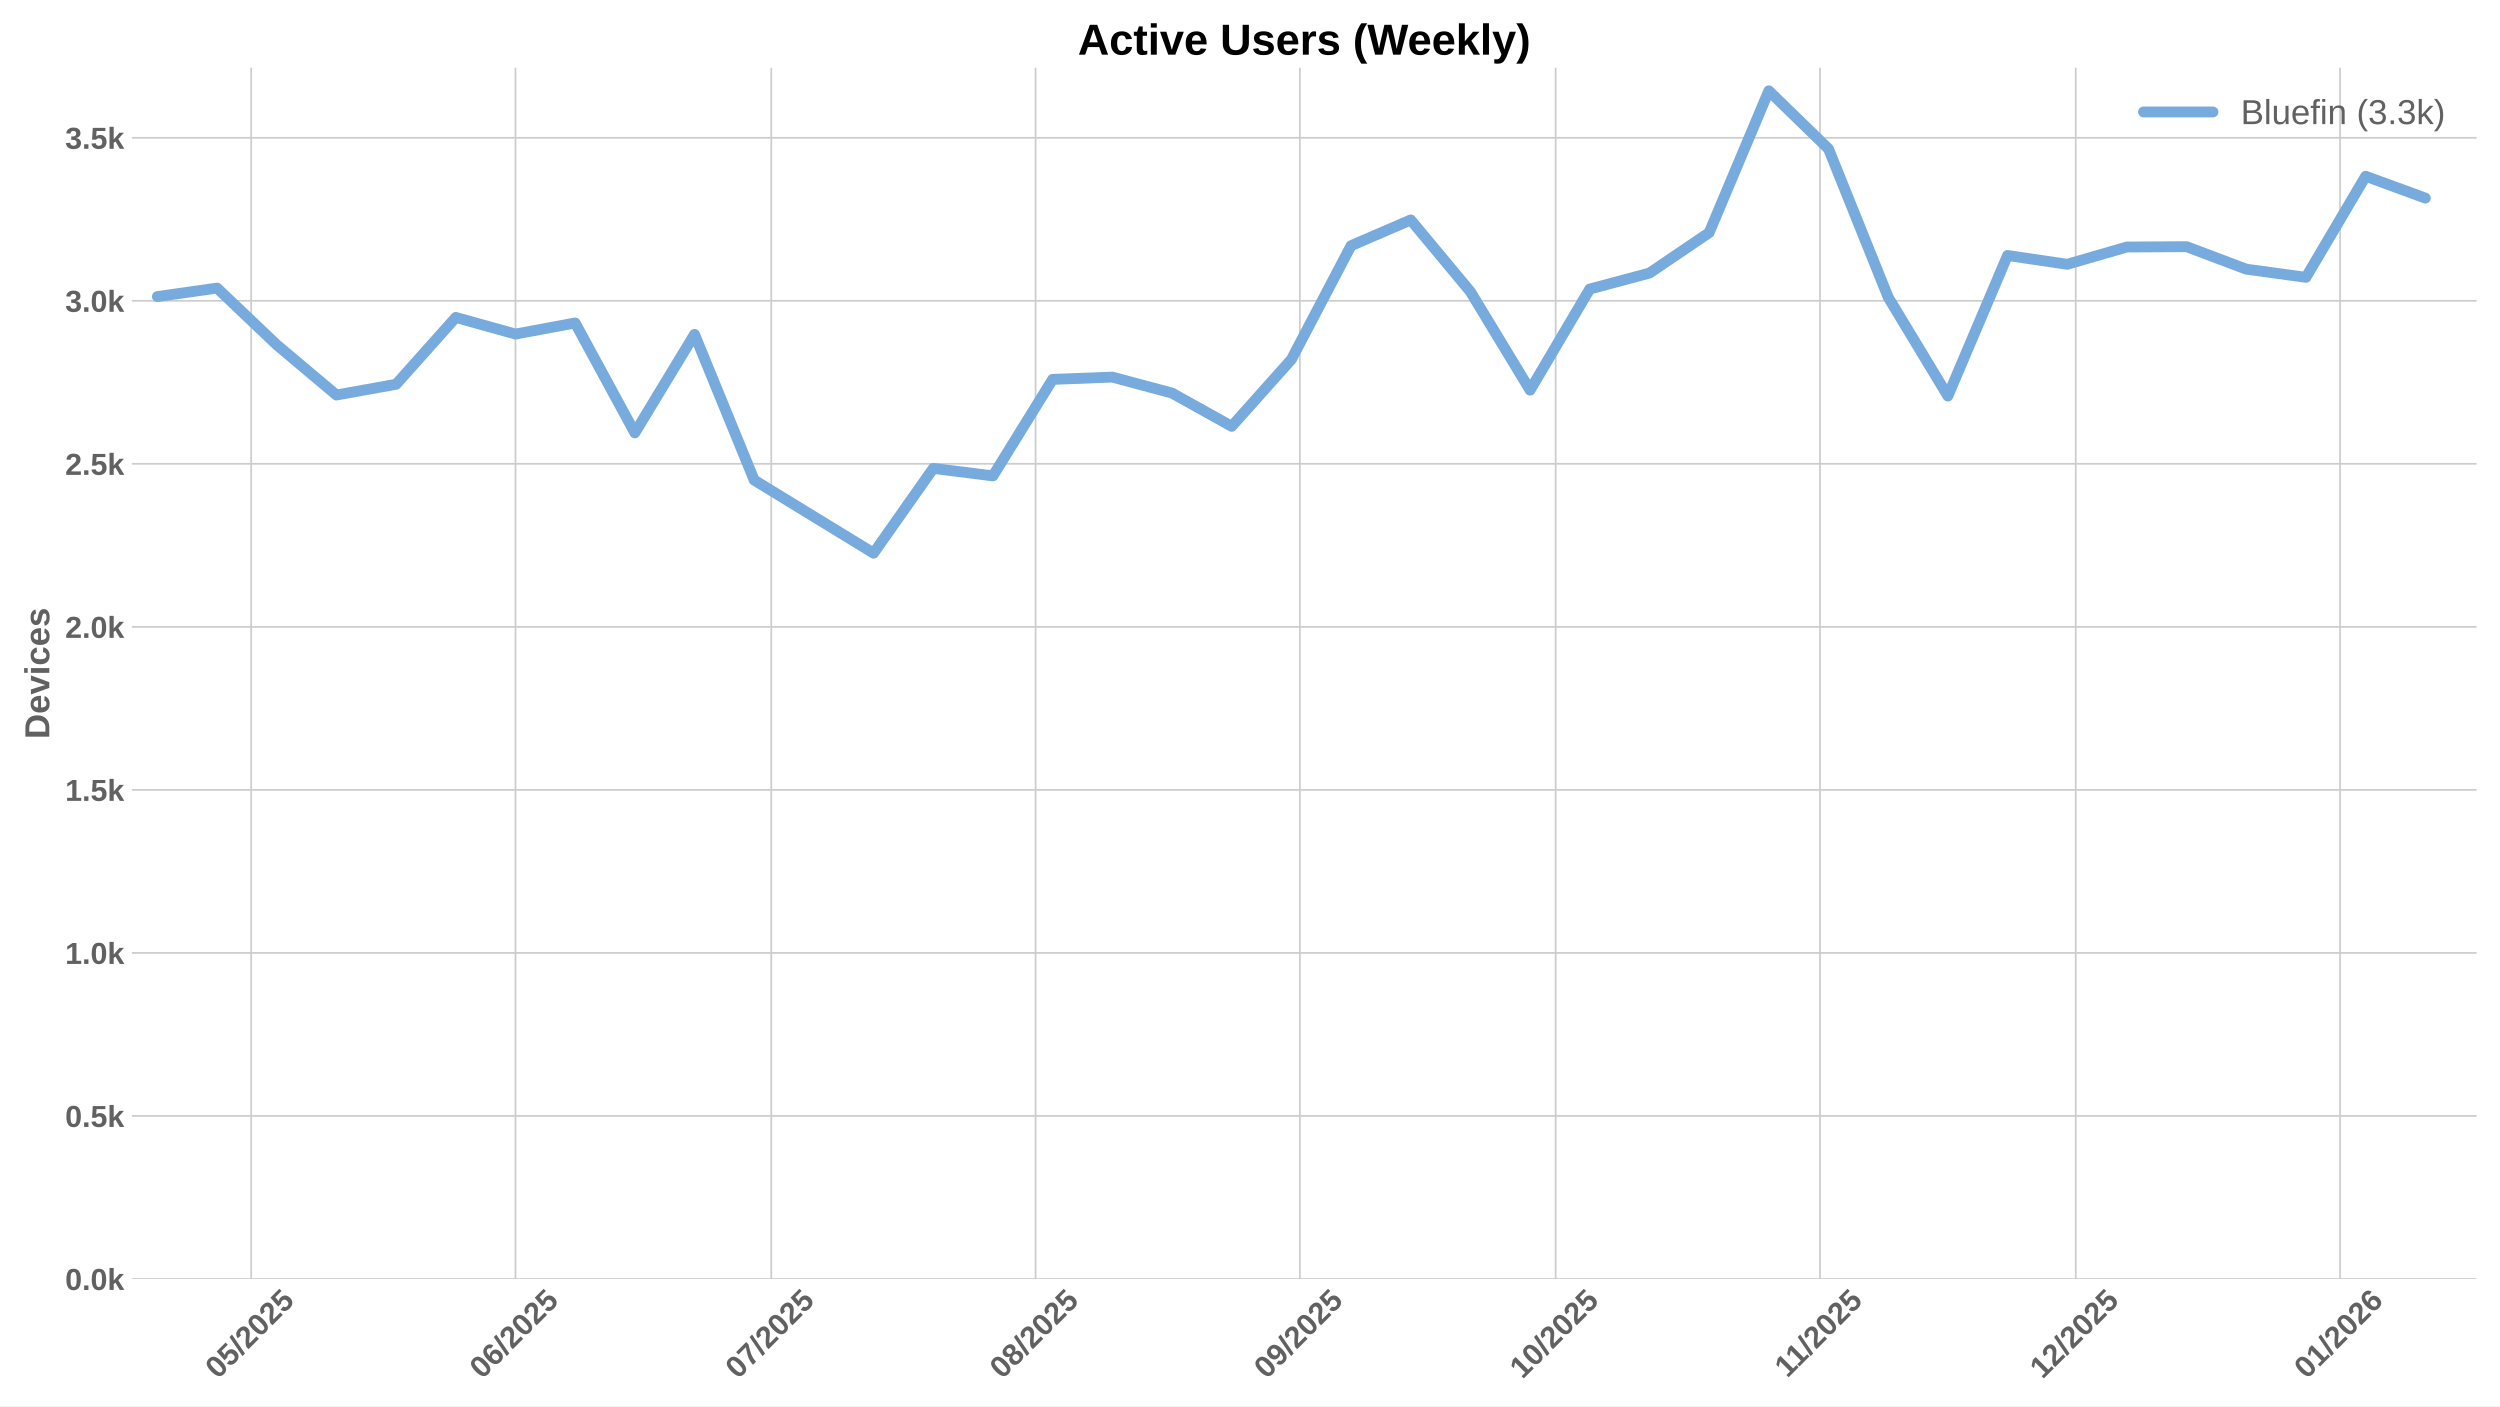
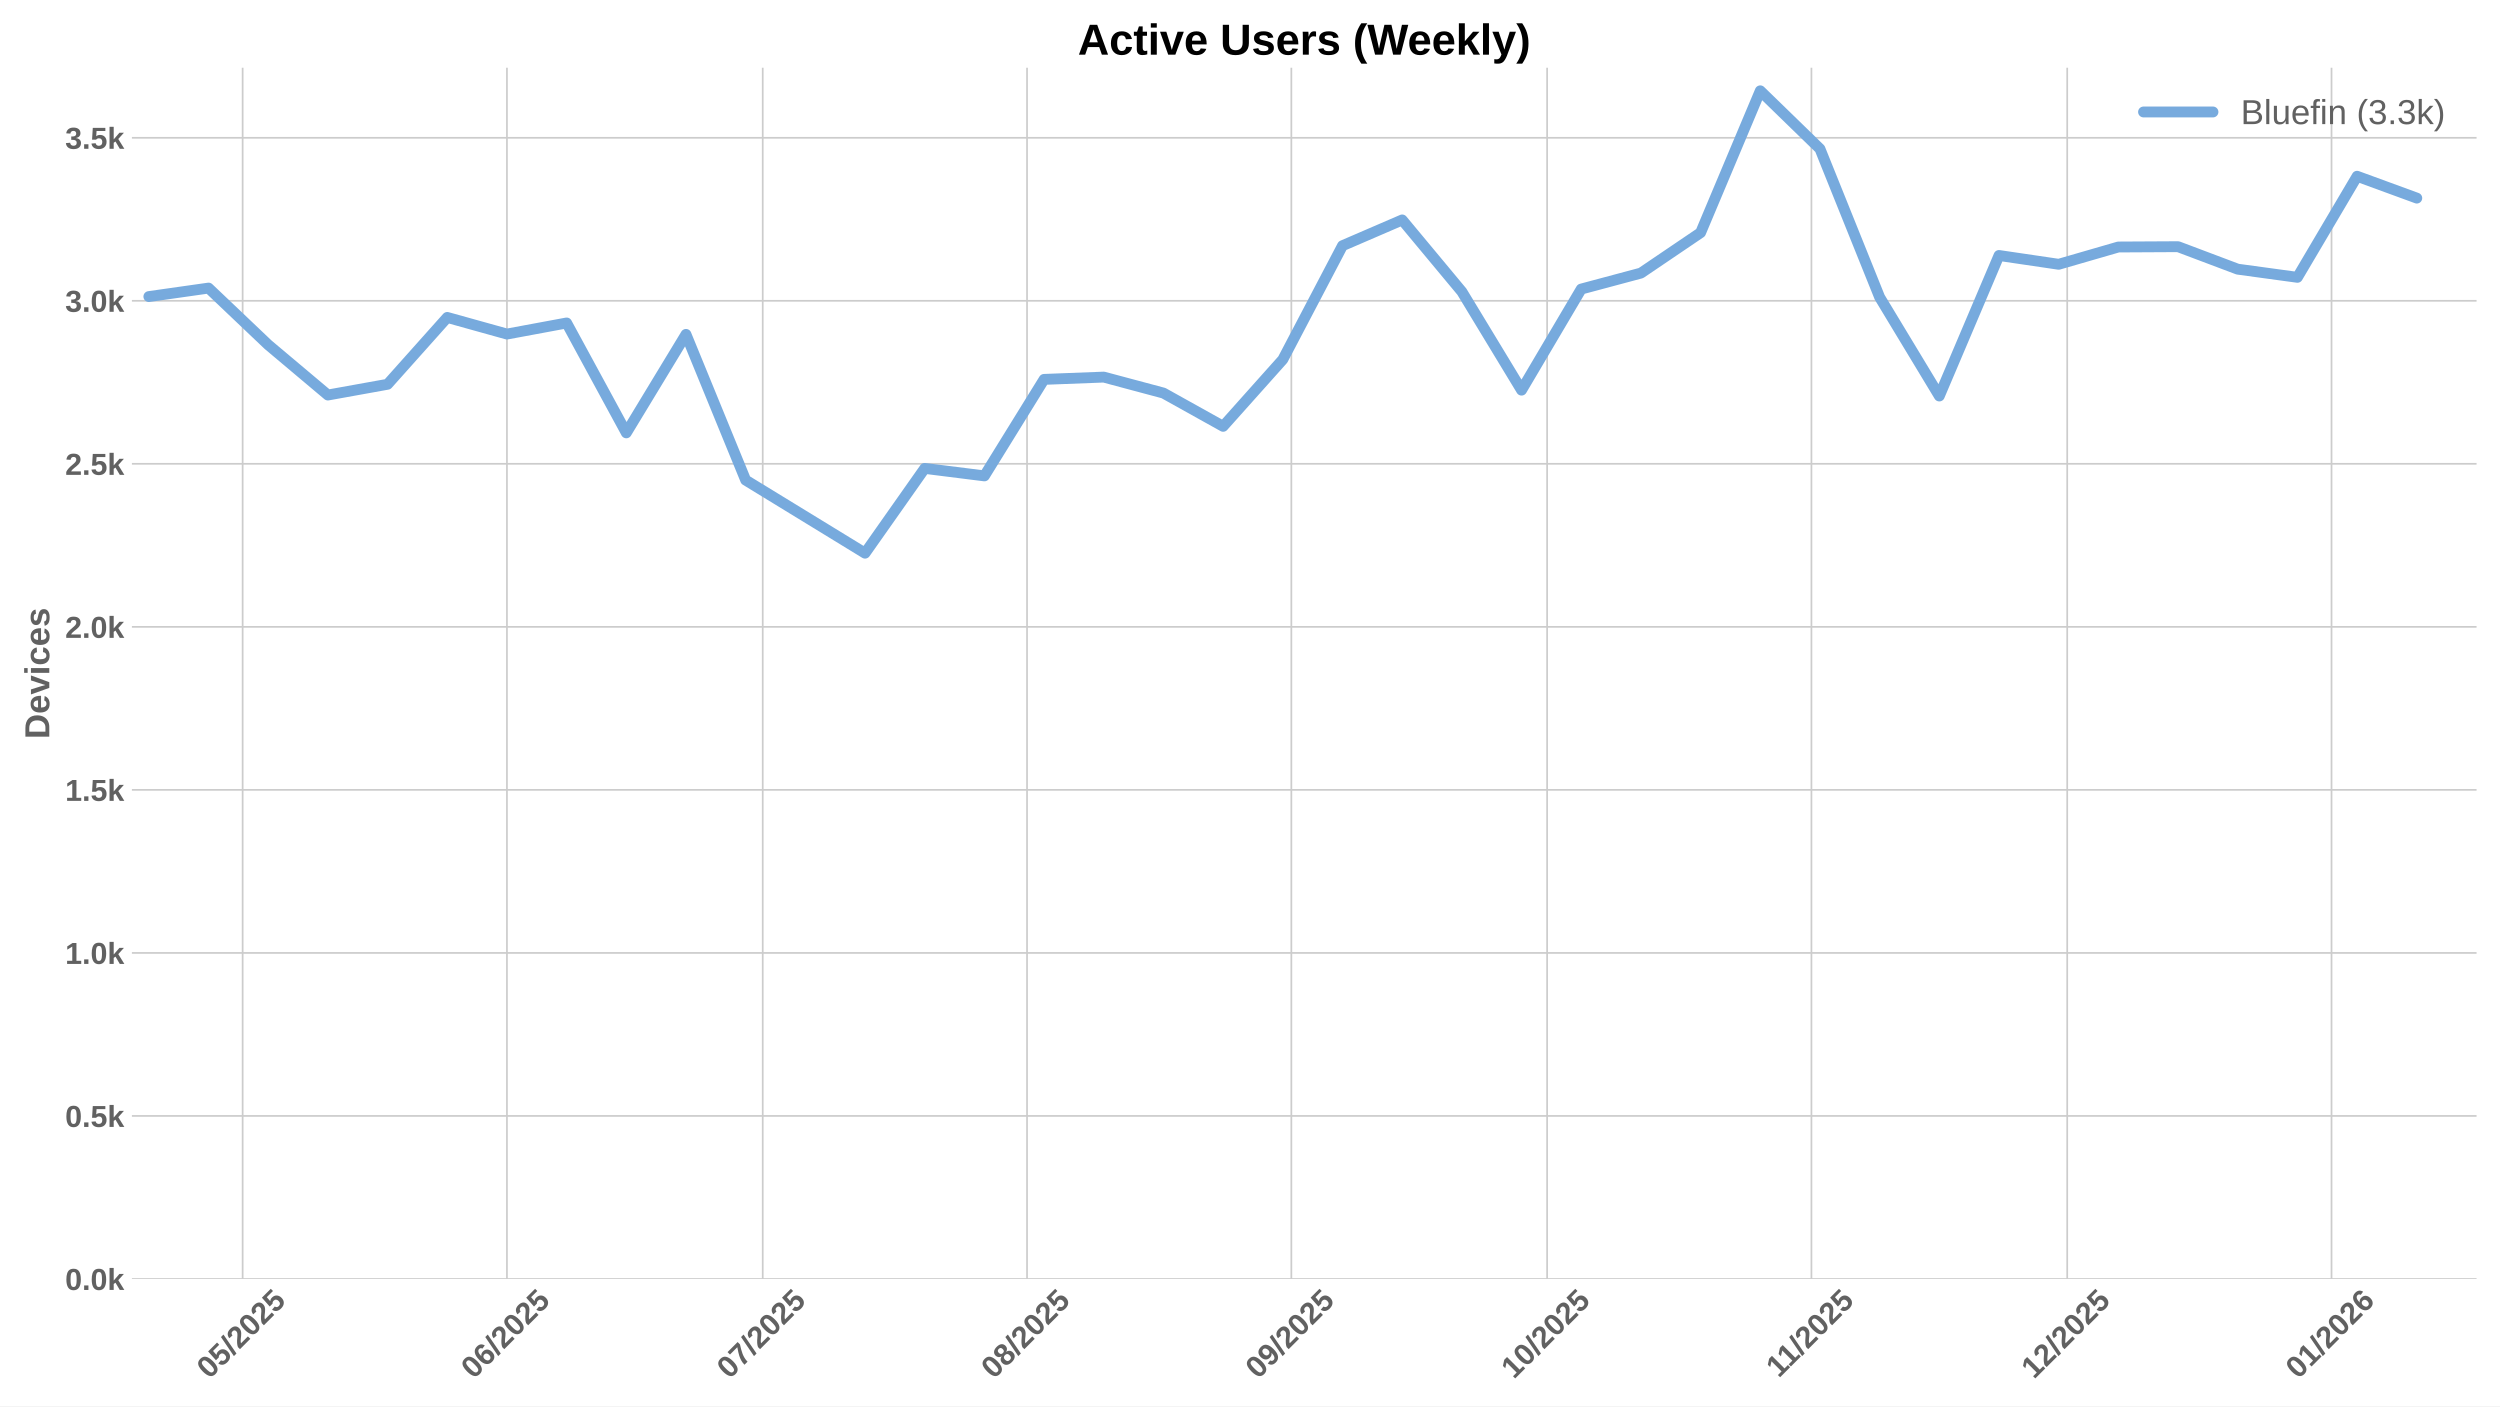
<svg xmlns="http://www.w3.org/2000/svg" xmlns:xlink="http://www.w3.org/1999/xlink" width="1152pt" height="648pt" viewBox="0 0 1152 648" version="1.1">
  <defs>
    <style type="text/css">*{stroke-linejoin: round; stroke-linecap: butt}</style>
  </defs>
  <g id="figure_1">
    <g id="patch_1">
      <path d="M 0 648  L 1152 648  L 1152 0  L 0 0  z " style="fill: #ffffff" />
    </g>
    <g id="axes_1">
      <g id="patch_2">
        <path d="M 60.78 589.343  L 1141.2 589.343  L 1141.2 31.2  L 60.78 31.2  z " style="fill: #ffffff" />
      </g>
      <g id="matplotlib.axis_1">
        <g id="xtick_1">
          <g id="line2d_1">
-             <path d="M 115.742 589.343  L 115.742 31.2  " clip-path="url(#p3e3c240e68)" style="fill: none; stroke: #cccccc; stroke-width: 0.8; stroke-linecap: round" />
+             <path d="M 111.808 589.343  L 111.808 31.2  " clip-path="url(#pff07621f44)" style="fill: none; stroke: #cccccc; stroke-width: 0.8; stroke-linecap: round" />
          </g>
          <g id="line2d_2" />
          <g id="text_1">
-             <g style="fill: #616161" transform="translate(100.4119 635.7977) rotate(-45) scale(0.14 -0.14)">
+             <g style="fill: #616161" transform="translate(96.47779 635.7977) rotate(-45) scale(0.14 -0.14)">
              <defs>
                <path id="LiberationSans-Bold-30" d="M 3297 2203  Q 3297 1088 2914 512  Q 2531 -63 1766 -63  Q 253 -63 253 2203  Q 253 2994 418 3494  Q 584 3994 915 4231  Q 1247 4469 1791 4469  Q 2572 4469 2934 3903  Q 3297 3338 3297 2203  z M 2416 2203  Q 2416 2813 2356 3150  Q 2297 3488 2165 3634  Q 2034 3781 1784 3781  Q 1519 3781 1383 3632  Q 1247 3484 1189 3148  Q 1131 2813 1131 2203  Q 1131 1600 1192 1261  Q 1253 922 1386 775  Q 1519 628 1772 628  Q 2022 628 2158 783  Q 2294 938 2355 1278  Q 2416 1619 2416 2203  z " transform="scale(0.015625)" />
                <path id="LiberationSans-Bold-35" d="M 3381 1466  Q 3381 766 2945 351  Q 2509 -63 1750 -63  Q 1088 -63 689 235  Q 291 534 197 1100  L 1075 1172  Q 1144 891 1319 762  Q 1494 634 1759 634  Q 2088 634 2283 843  Q 2478 1053 2478 1447  Q 2478 1794 2293 2001  Q 2109 2209 1778 2209  Q 1413 2209 1181 1925  L 325 1925  L 478 4403  L 3125 4403  L 3125 3750  L 1275 3750  L 1203 2638  Q 1522 2919 2000 2919  Q 2628 2919 3004 2528  Q 3381 2138 3381 1466  z " transform="scale(0.015625)" />
                <path id="LiberationSans-Bold-2f" d="M 63 -128  L 972 4638  L 1716 4638  L 822 -128  L 63 -128  z " transform="scale(0.015625)" />
                <path id="LiberationSans-Bold-32" d="M 222 0  L 222 609  Q 394 988 711 1347  Q 1028 1706 1509 2097  Q 1972 2472 2158 2715  Q 2344 2959 2344 3194  Q 2344 3769 1766 3769  Q 1484 3769 1336 3617  Q 1188 3466 1144 3163  L 259 3213  Q 334 3825 717 4147  Q 1100 4469 1759 4469  Q 2472 4469 2853 4144  Q 3234 3819 3234 3231  Q 3234 2922 3112 2672  Q 2991 2422 2800 2211  Q 2609 2000 2376 1815  Q 2144 1631 1925 1456  Q 1706 1281 1526 1103  Q 1347 925 1259 722  L 3303 722  L 3303 0  L 222 0  z " transform="scale(0.015625)" />
              </defs>
              <use xlink:href="#LiberationSans-Bold-30" />
              <use xlink:href="#LiberationSans-Bold-35" transform="translate(55.61523 0)" />
              <use xlink:href="#LiberationSans-Bold-2f" transform="translate(111.2305 0)" />
              <use xlink:href="#LiberationSans-Bold-32" transform="translate(139.0137 0)" />
              <use xlink:href="#LiberationSans-Bold-30" transform="translate(194.6289 0)" />
              <use xlink:href="#LiberationSans-Bold-32" transform="translate(250.2441 0)" />
              <use xlink:href="#LiberationSans-Bold-35" transform="translate(305.8594 0)" />
            </g>
          </g>
        </g>
        <g id="xtick_2">
          <g id="line2d_3">
-             <path d="M 237.535 589.343  L 237.535 31.2  " clip-path="url(#p3e3c240e68)" style="fill: none; stroke: #cccccc; stroke-width: 0.8; stroke-linecap: round" />
+             <path d="M 233.601 589.343  L 233.601 31.2  " clip-path="url(#pff07621f44)" style="fill: none; stroke: #cccccc; stroke-width: 0.8; stroke-linecap: round" />
          </g>
          <g id="line2d_4" />
          <g id="text_2">
-             <g style="fill: #616161" transform="translate(222.2047 635.7977) rotate(-45) scale(0.14 -0.14)">
+             <g style="fill: #616161" transform="translate(218.2706 635.7977) rotate(-45) scale(0.14 -0.14)">
              <defs>
                <path id="LiberationSans-Bold-36" d="M 3328 1441  Q 3328 738 2934 337  Q 2541 -63 1847 -63  Q 1069 -63 651 482  Q 234 1028 234 2100  Q 234 3278 657 3873  Q 1081 4469 1869 4469  Q 2428 4469 2751 4222  Q 3075 3975 3209 3456  L 2381 3341  Q 2263 3775 1850 3775  Q 1497 3775 1295 3422  Q 1094 3069 1094 2350  Q 1234 2584 1484 2709  Q 1734 2834 2050 2834  Q 2641 2834 2984 2459  Q 3328 2084 3328 1441  z M 2447 1416  Q 2447 1791 2273 1989  Q 2100 2188 1797 2188  Q 1506 2188 1331 2002  Q 1156 1816 1156 1509  Q 1156 1125 1339 873  Q 1522 622 1819 622  Q 2116 622 2281 833  Q 2447 1044 2447 1416  z " transform="scale(0.015625)" />
              </defs>
              <use xlink:href="#LiberationSans-Bold-30" />
              <use xlink:href="#LiberationSans-Bold-36" transform="translate(55.61523 0)" />
              <use xlink:href="#LiberationSans-Bold-2f" transform="translate(111.2305 0)" />
              <use xlink:href="#LiberationSans-Bold-32" transform="translate(139.0137 0)" />
              <use xlink:href="#LiberationSans-Bold-30" transform="translate(194.6289 0)" />
              <use xlink:href="#LiberationSans-Bold-32" transform="translate(250.2441 0)" />
              <use xlink:href="#LiberationSans-Bold-35" transform="translate(305.8594 0)" />
            </g>
          </g>
        </g>
        <g id="xtick_3">
          <g id="line2d_5">
-             <path d="M 355.399 589.343  L 355.399 31.2  " clip-path="url(#p3e3c240e68)" style="fill: none; stroke: #cccccc; stroke-width: 0.8; stroke-linecap: round" />
+             <path d="M 351.465 589.343  L 351.465 31.2  " clip-path="url(#pff07621f44)" style="fill: none; stroke: #cccccc; stroke-width: 0.8; stroke-linecap: round" />
          </g>
          <g id="line2d_6" />
          <g id="text_3">
-             <g style="fill: #616161" transform="translate(340.0687 635.7977) rotate(-45) scale(0.14 -0.14)">
+             <g style="fill: #616161" transform="translate(336.1346 635.7977) rotate(-45) scale(0.14 -0.14)">
              <defs>
                <path id="LiberationSans-Bold-37" d="M 3278 3706  Q 2981 3238 2717 2797  Q 2453 2356 2256 1911  Q 2059 1466 1945 995  Q 1831 525 1831 0  L 916 0  Q 916 550 1059 1064  Q 1203 1578 1475 2111  Q 1747 2644 2463 3681  L 275 3681  L 275 4403  L 3278 4403  L 3278 3706  z " transform="scale(0.015625)" />
              </defs>
              <use xlink:href="#LiberationSans-Bold-30" />
              <use xlink:href="#LiberationSans-Bold-37" transform="translate(55.61523 0)" />
              <use xlink:href="#LiberationSans-Bold-2f" transform="translate(111.2305 0)" />
              <use xlink:href="#LiberationSans-Bold-32" transform="translate(139.0137 0)" />
              <use xlink:href="#LiberationSans-Bold-30" transform="translate(194.6289 0)" />
              <use xlink:href="#LiberationSans-Bold-32" transform="translate(250.2441 0)" />
              <use xlink:href="#LiberationSans-Bold-35" transform="translate(305.8594 0)" />
            </g>
          </g>
        </g>
        <g id="xtick_4">
          <g id="line2d_7">
-             <path d="M 477.192 589.343  L 477.192 31.2  " clip-path="url(#p3e3c240e68)" style="fill: none; stroke: #cccccc; stroke-width: 0.8; stroke-linecap: round" />
+             <path d="M 473.258 589.343  L 473.258 31.2  " clip-path="url(#pff07621f44)" style="fill: none; stroke: #cccccc; stroke-width: 0.8; stroke-linecap: round" />
          </g>
          <g id="line2d_8" />
          <g id="text_4">
-             <g style="fill: #616161" transform="translate(461.8615 635.7977) rotate(-45) scale(0.14 -0.14)">
+             <g style="fill: #616161" transform="translate(457.9274 635.7977) rotate(-45) scale(0.14 -0.14)">
              <defs>
                <path id="LiberationSans-Bold-38" d="M 3363 1241  Q 3363 622 2953 279  Q 2544 -63 1784 -63  Q 1031 -63 617 278  Q 203 619 203 1234  Q 203 1656 447 1945  Q 691 2234 1100 2303  L 1100 2316  Q 744 2394 525 2669  Q 306 2944 306 3303  Q 306 3844 689 4156  Q 1072 4469 1772 4469  Q 2488 4469 2870 4164  Q 3253 3859 3253 3297  Q 3253 2938 3036 2666  Q 2819 2394 2453 2322  L 2453 2309  Q 2878 2241 3120 1961  Q 3363 1681 3363 1241  z M 2350 3250  Q 2350 3563 2206 3708  Q 2063 3853 1772 3853  Q 1203 3853 1203 3250  Q 1203 2619 1778 2619  Q 2066 2619 2208 2766  Q 2350 2913 2350 3250  z M 2453 1313  Q 2453 2003 1766 2003  Q 1447 2003 1276 1822  Q 1106 1641 1106 1300  Q 1106 913 1275 734  Q 1444 556 1791 556  Q 2131 556 2292 734  Q 2453 913 2453 1313  z " transform="scale(0.015625)" />
              </defs>
              <use xlink:href="#LiberationSans-Bold-30" />
              <use xlink:href="#LiberationSans-Bold-38" transform="translate(55.61523 0)" />
              <use xlink:href="#LiberationSans-Bold-2f" transform="translate(111.2305 0)" />
              <use xlink:href="#LiberationSans-Bold-32" transform="translate(139.0137 0)" />
              <use xlink:href="#LiberationSans-Bold-30" transform="translate(194.6289 0)" />
              <use xlink:href="#LiberationSans-Bold-32" transform="translate(250.2441 0)" />
              <use xlink:href="#LiberationSans-Bold-35" transform="translate(305.8594 0)" />
            </g>
          </g>
        </g>
        <g id="xtick_5">
          <g id="line2d_9">
-             <path d="M 598.985 589.343  L 598.985 31.2  " clip-path="url(#p3e3c240e68)" style="fill: none; stroke: #cccccc; stroke-width: 0.8; stroke-linecap: round" />
+             <path d="M 595.05 589.343  L 595.05 31.2  " clip-path="url(#pff07621f44)" style="fill: none; stroke: #cccccc; stroke-width: 0.8; stroke-linecap: round" />
          </g>
          <g id="line2d_10" />
          <g id="text_5">
-             <g style="fill: #616161" transform="translate(583.6543 635.7977) rotate(-45) scale(0.14 -0.14)">
+             <g style="fill: #616161" transform="translate(579.7202 635.7977) rotate(-45) scale(0.14 -0.14)">
              <defs>
                <path id="LiberationSans-Bold-39" d="M 3322 2272  Q 3322 1100 2894 518  Q 2466 -63 1678 -63  Q 1097 -63 767 185  Q 438 434 300 972  L 1125 1088  Q 1247 628 1688 628  Q 2056 628 2254 981  Q 2453 1334 2459 2028  Q 2341 1794 2070 1661  Q 1800 1528 1488 1528  Q 906 1528 564 1923  Q 222 2319 222 2994  Q 222 3688 623 4078  Q 1025 4469 1759 4469  Q 2550 4469 2936 3920  Q 3322 3372 3322 2272  z M 2394 2888  Q 2394 3297 2214 3539  Q 2034 3781 1738 3781  Q 1447 3781 1280 3570  Q 1113 3359 1113 2988  Q 1113 2622 1278 2401  Q 1444 2181 1741 2181  Q 2022 2181 2208 2373  Q 2394 2566 2394 2888  z " transform="scale(0.015625)" />
              </defs>
              <use xlink:href="#LiberationSans-Bold-30" />
              <use xlink:href="#LiberationSans-Bold-39" transform="translate(55.61523 0)" />
              <use xlink:href="#LiberationSans-Bold-2f" transform="translate(111.2305 0)" />
              <use xlink:href="#LiberationSans-Bold-32" transform="translate(139.0137 0)" />
              <use xlink:href="#LiberationSans-Bold-30" transform="translate(194.6289 0)" />
              <use xlink:href="#LiberationSans-Bold-32" transform="translate(250.2441 0)" />
              <use xlink:href="#LiberationSans-Bold-35" transform="translate(305.8594 0)" />
            </g>
          </g>
        </g>
        <g id="xtick_6">
          <g id="line2d_11">
-             <path d="M 716.849 589.343  L 716.849 31.2  " clip-path="url(#p3e3c240e68)" style="fill: none; stroke: #cccccc; stroke-width: 0.8; stroke-linecap: round" />
+             <path d="M 712.914 589.343  L 712.914 31.2  " clip-path="url(#pff07621f44)" style="fill: none; stroke: #cccccc; stroke-width: 0.8; stroke-linecap: round" />
          </g>
          <g id="line2d_12" />
          <g id="text_6">
-             <g style="fill: #616161" transform="translate(701.5183 635.7977) rotate(-45) scale(0.14 -0.14)">
+             <g style="fill: #616161" transform="translate(697.5842 635.7977) rotate(-45) scale(0.14 -0.14)">
              <defs>
                <path id="LiberationSans-Bold-31" d="M 403 0  L 403 653  L 1494 653  L 1494 3656  L 438 2997  L 438 3688  L 1541 4403  L 2372 4403  L 2372 653  L 3381 653  L 3381 0  L 403 0  z " transform="scale(0.015625)" />
              </defs>
              <use xlink:href="#LiberationSans-Bold-31" />
              <use xlink:href="#LiberationSans-Bold-30" transform="translate(55.61523 0)" />
              <use xlink:href="#LiberationSans-Bold-2f" transform="translate(111.2305 0)" />
              <use xlink:href="#LiberationSans-Bold-32" transform="translate(139.0137 0)" />
              <use xlink:href="#LiberationSans-Bold-30" transform="translate(194.6289 0)" />
              <use xlink:href="#LiberationSans-Bold-32" transform="translate(250.2441 0)" />
              <use xlink:href="#LiberationSans-Bold-35" transform="translate(305.8594 0)" />
            </g>
          </g>
        </g>
        <g id="xtick_7">
          <g id="line2d_13">
-             <path d="M 838.641 589.343  L 838.641 31.2  " clip-path="url(#p3e3c240e68)" style="fill: none; stroke: #cccccc; stroke-width: 0.8; stroke-linecap: round" />
+             <path d="M 834.707 589.343  L 834.707 31.2  " clip-path="url(#pff07621f44)" style="fill: none; stroke: #cccccc; stroke-width: 0.8; stroke-linecap: round" />
          </g>
          <g id="line2d_14" />
          <g id="text_7">
-             <g style="fill: #616161" transform="translate(823.5833 635.2532) rotate(-45) scale(0.14 -0.14)">
+             <g style="fill: #616161" transform="translate(819.6492 635.2532) rotate(-45) scale(0.14 -0.14)">
              <use xlink:href="#LiberationSans-Bold-31" />
              <use xlink:href="#LiberationSans-Bold-31" transform="translate(50.11523 0)" />
              <use xlink:href="#LiberationSans-Bold-2f" transform="translate(105.7305 0)" />
              <use xlink:href="#LiberationSans-Bold-32" transform="translate(133.5137 0)" />
              <use xlink:href="#LiberationSans-Bold-30" transform="translate(189.1289 0)" />
              <use xlink:href="#LiberationSans-Bold-32" transform="translate(244.7441 0)" />
              <use xlink:href="#LiberationSans-Bold-35" transform="translate(300.3594 0)" />
            </g>
          </g>
        </g>
        <g id="xtick_8">
          <g id="line2d_15">
-             <path d="M 956.505 589.343  L 956.505 31.2  " clip-path="url(#p3e3c240e68)" style="fill: none; stroke: #cccccc; stroke-width: 0.8; stroke-linecap: round" />
+             <path d="M 952.571 589.343  L 952.571 31.2  " clip-path="url(#pff07621f44)" style="fill: none; stroke: #cccccc; stroke-width: 0.8; stroke-linecap: round" />
          </g>
          <g id="line2d_16" />
          <g id="text_8">
-             <g style="fill: #616161" transform="translate(941.1751 635.7977) rotate(-45) scale(0.14 -0.14)">
+             <g style="fill: #616161" transform="translate(937.241 635.7977) rotate(-45) scale(0.14 -0.14)">
              <use xlink:href="#LiberationSans-Bold-31" />
              <use xlink:href="#LiberationSans-Bold-32" transform="translate(55.61523 0)" />
              <use xlink:href="#LiberationSans-Bold-2f" transform="translate(111.2305 0)" />
              <use xlink:href="#LiberationSans-Bold-32" transform="translate(139.0137 0)" />
              <use xlink:href="#LiberationSans-Bold-30" transform="translate(194.6289 0)" />
              <use xlink:href="#LiberationSans-Bold-32" transform="translate(250.2441 0)" />
              <use xlink:href="#LiberationSans-Bold-35" transform="translate(305.8594 0)" />
            </g>
          </g>
        </g>
        <g id="xtick_9">
          <g id="line2d_17">
-             <path d="M 1078.298 589.343  L 1078.298 31.2  " clip-path="url(#p3e3c240e68)" style="fill: none; stroke: #cccccc; stroke-width: 0.8; stroke-linecap: round" />
+             <path d="M 1074.364 589.343  L 1074.364 31.2  " clip-path="url(#pff07621f44)" style="fill: none; stroke: #cccccc; stroke-width: 0.8; stroke-linecap: round" />
          </g>
          <g id="line2d_18" />
          <g id="text_9">
-             <g style="fill: #616161" transform="translate(1062.968 635.7977) rotate(-45) scale(0.14 -0.14)">
+             <g style="fill: #616161" transform="translate(1059.034 635.7977) rotate(-45) scale(0.14 -0.14)">
              <use xlink:href="#LiberationSans-Bold-30" />
              <use xlink:href="#LiberationSans-Bold-31" transform="translate(55.61523 0)" />
              <use xlink:href="#LiberationSans-Bold-2f" transform="translate(111.2305 0)" />
              <use xlink:href="#LiberationSans-Bold-32" transform="translate(139.0137 0)" />
              <use xlink:href="#LiberationSans-Bold-30" transform="translate(194.6289 0)" />
              <use xlink:href="#LiberationSans-Bold-32" transform="translate(250.2441 0)" />
              <use xlink:href="#LiberationSans-Bold-36" transform="translate(305.8594 0)" />
            </g>
          </g>
        </g>
      </g>
      <g id="matplotlib.axis_2">
        <g id="ytick_1">
          <g id="line2d_19">
-             <path d="M 60.78 589.343  L 1141.2 589.343  " clip-path="url(#p3e3c240e68)" style="fill: none; stroke: #cccccc; stroke-width: 0.8; stroke-linecap: round" />
+             <path d="M 60.78 589.343  L 1141.2 589.343  " clip-path="url(#pff07621f44)" style="fill: none; stroke: #cccccc; stroke-width: 0.8; stroke-linecap: round" />
          </g>
          <g id="line2d_20" />
          <g id="text_10">
            <g style="fill: #616161" transform="translate(30.03469 594.416) scale(0.14 -0.14)">
              <defs>
                <path id="LiberationSans-Bold-2e" d="M 434 0  L 434 953  L 1338 953  L 1338 0  L 434 0  z " transform="scale(0.015625)" />
                <path id="LiberationSans-Bold-6b" d="M 2606 0  L 1703 1531  L 1325 1269  L 1325 0  L 447 0  L 447 4638  L 1325 4638  L 1325 1981  L 2531 3381  L 3475 3381  L 2288 2063  L 3566 0  L 2606 0  z " transform="scale(0.015625)" />
              </defs>
              <use xlink:href="#LiberationSans-Bold-30" />
              <use xlink:href="#LiberationSans-Bold-2e" transform="translate(55.61523 0)" />
              <use xlink:href="#LiberationSans-Bold-30" transform="translate(83.39844 0)" />
              <use xlink:href="#LiberationSans-Bold-6b" transform="translate(139.0137 0)" />
            </g>
          </g>
        </g>
        <g id="ytick_2">
          <g id="line2d_21">
-             <path d="M 60.78 514.221  L 1141.2 514.221  " clip-path="url(#p3e3c240e68)" style="fill: none; stroke: #cccccc; stroke-width: 0.8; stroke-linecap: round" />
+             <path d="M 60.78 514.221  L 1141.2 514.221  " clip-path="url(#pff07621f44)" style="fill: none; stroke: #cccccc; stroke-width: 0.8; stroke-linecap: round" />
          </g>
          <g id="line2d_22" />
          <g id="text_11">
            <g style="fill: #616161" transform="translate(30.03469 519.2938) scale(0.14 -0.14)">
              <use xlink:href="#LiberationSans-Bold-30" />
              <use xlink:href="#LiberationSans-Bold-2e" transform="translate(55.61523 0)" />
              <use xlink:href="#LiberationSans-Bold-35" transform="translate(83.39844 0)" />
              <use xlink:href="#LiberationSans-Bold-6b" transform="translate(139.0137 0)" />
            </g>
          </g>
        </g>
        <g id="ytick_3">
          <g id="line2d_23">
-             <path d="M 60.78 439.099  L 1141.2 439.099  " clip-path="url(#p3e3c240e68)" style="fill: none; stroke: #cccccc; stroke-width: 0.8; stroke-linecap: round" />
+             <path d="M 60.78 439.099  L 1141.2 439.099  " clip-path="url(#pff07621f44)" style="fill: none; stroke: #cccccc; stroke-width: 0.8; stroke-linecap: round" />
          </g>
          <g id="line2d_24" />
          <g id="text_12">
            <g style="fill: #616161" transform="translate(30.03469 444.1715) scale(0.14 -0.14)">
              <use xlink:href="#LiberationSans-Bold-31" />
              <use xlink:href="#LiberationSans-Bold-2e" transform="translate(55.61523 0)" />
              <use xlink:href="#LiberationSans-Bold-30" transform="translate(83.39844 0)" />
              <use xlink:href="#LiberationSans-Bold-6b" transform="translate(139.0137 0)" />
            </g>
          </g>
        </g>
        <g id="ytick_4">
          <g id="line2d_25">
-             <path d="M 60.78 363.976  L 1141.2 363.976  " clip-path="url(#p3e3c240e68)" style="fill: none; stroke: #cccccc; stroke-width: 0.8; stroke-linecap: round" />
+             <path d="M 60.78 363.976  L 1141.2 363.976  " clip-path="url(#pff07621f44)" style="fill: none; stroke: #cccccc; stroke-width: 0.8; stroke-linecap: round" />
          </g>
          <g id="line2d_26" />
          <g id="text_13">
            <g style="fill: #616161" transform="translate(30.03469 369.0493) scale(0.14 -0.14)">
              <use xlink:href="#LiberationSans-Bold-31" />
              <use xlink:href="#LiberationSans-Bold-2e" transform="translate(55.61523 0)" />
              <use xlink:href="#LiberationSans-Bold-35" transform="translate(83.39844 0)" />
              <use xlink:href="#LiberationSans-Bold-6b" transform="translate(139.0137 0)" />
            </g>
          </g>
        </g>
        <g id="ytick_5">
          <g id="line2d_27">
-             <path d="M 60.78 288.854  L 1141.2 288.854  " clip-path="url(#p3e3c240e68)" style="fill: none; stroke: #cccccc; stroke-width: 0.8; stroke-linecap: round" />
+             <path d="M 60.78 288.854  L 1141.2 288.854  " clip-path="url(#pff07621f44)" style="fill: none; stroke: #cccccc; stroke-width: 0.8; stroke-linecap: round" />
          </g>
          <g id="line2d_28" />
          <g id="text_14">
            <g style="fill: #616161" transform="translate(30.03469 293.9271) scale(0.14 -0.14)">
              <use xlink:href="#LiberationSans-Bold-32" />
              <use xlink:href="#LiberationSans-Bold-2e" transform="translate(55.61523 0)" />
              <use xlink:href="#LiberationSans-Bold-30" transform="translate(83.39844 0)" />
              <use xlink:href="#LiberationSans-Bold-6b" transform="translate(139.0137 0)" />
            </g>
          </g>
        </g>
        <g id="ytick_6">
          <g id="line2d_29">
-             <path d="M 60.78 213.732  L 1141.2 213.732  " clip-path="url(#p3e3c240e68)" style="fill: none; stroke: #cccccc; stroke-width: 0.8; stroke-linecap: round" />
+             <path d="M 60.78 213.732  L 1141.2 213.732  " clip-path="url(#pff07621f44)" style="fill: none; stroke: #cccccc; stroke-width: 0.8; stroke-linecap: round" />
          </g>
          <g id="line2d_30" />
          <g id="text_15">
            <g style="fill: #616161" transform="translate(30.03469 218.8048) scale(0.14 -0.14)">
              <use xlink:href="#LiberationSans-Bold-32" />
              <use xlink:href="#LiberationSans-Bold-2e" transform="translate(55.61523 0)" />
              <use xlink:href="#LiberationSans-Bold-35" transform="translate(83.39844 0)" />
              <use xlink:href="#LiberationSans-Bold-6b" transform="translate(139.0137 0)" />
            </g>
          </g>
        </g>
        <g id="ytick_7">
          <g id="line2d_31">
-             <path d="M 60.78 138.61  L 1141.2 138.61  " clip-path="url(#p3e3c240e68)" style="fill: none; stroke: #cccccc; stroke-width: 0.8; stroke-linecap: round" />
+             <path d="M 60.78 138.61  L 1141.2 138.61  " clip-path="url(#pff07621f44)" style="fill: none; stroke: #cccccc; stroke-width: 0.8; stroke-linecap: round" />
          </g>
          <g id="line2d_32" />
          <g id="text_16">
            <g style="fill: #616161" transform="translate(30.03469 143.6826) scale(0.14 -0.14)">
              <defs>
                <path id="LiberationSans-Bold-33" d="M 3328 1222  Q 3328 603 2922 265  Q 2516 -72 1766 -72  Q 1056 -72 637 254  Q 219 581 147 1197  L 1041 1275  Q 1125 641 1763 641  Q 2078 641 2253 797  Q 2428 953 2428 1275  Q 2428 1569 2215 1725  Q 2003 1881 1584 1881  L 1278 1881  L 1278 2591  L 1566 2591  Q 1944 2591 2134 2745  Q 2325 2900 2325 3188  Q 2325 3459 2173 3614  Q 2022 3769 1731 3769  Q 1459 3769 1292 3619  Q 1125 3469 1100 3194  L 222 3256  Q 291 3825 694 4147  Q 1097 4469 1747 4469  Q 2438 4469 2827 4158  Q 3216 3847 3216 3297  Q 3216 2884 2973 2618  Q 2731 2353 2275 2266  L 2275 2253  Q 2781 2194 3054 1920  Q 3328 1647 3328 1222  z " transform="scale(0.015625)" />
              </defs>
              <use xlink:href="#LiberationSans-Bold-33" />
              <use xlink:href="#LiberationSans-Bold-2e" transform="translate(55.61523 0)" />
              <use xlink:href="#LiberationSans-Bold-30" transform="translate(83.39844 0)" />
              <use xlink:href="#LiberationSans-Bold-6b" transform="translate(139.0137 0)" />
            </g>
          </g>
        </g>
        <g id="ytick_8">
          <g id="line2d_33">
-             <path d="M 60.78 63.488  L 1141.2 63.488  " clip-path="url(#p3e3c240e68)" style="fill: none; stroke: #cccccc; stroke-width: 0.8; stroke-linecap: round" />
+             <path d="M 60.78 63.488  L 1141.2 63.488  " clip-path="url(#pff07621f44)" style="fill: none; stroke: #cccccc; stroke-width: 0.8; stroke-linecap: round" />
          </g>
          <g id="line2d_34" />
          <g id="text_17">
            <g style="fill: #616161" transform="translate(30.03469 68.56035) scale(0.14 -0.14)">
              <use xlink:href="#LiberationSans-Bold-33" />
              <use xlink:href="#LiberationSans-Bold-2e" transform="translate(55.61523 0)" />
              <use xlink:href="#LiberationSans-Bold-35" transform="translate(83.39844 0)" />
              <use xlink:href="#LiberationSans-Bold-6b" transform="translate(139.0137 0)" />
            </g>
          </g>
        </g>
        <g id="text_18">
          <g style="fill: #616161" transform="translate(22.71469 340.5153) rotate(-90) scale(0.16 -0.16)">
            <defs>
              <path id="LiberationSans-Bold-44" d="M 4353 2234  Q 4353 1553 4086 1045  Q 3819 538 3330 269  Q 2841 0 2209 0  L 428 0  L 428 4403  L 2022 4403  Q 3134 4403 3743 3842  Q 4353 3281 4353 2234  z M 3425 2234  Q 3425 2944 3056 3317  Q 2688 3691 2003 3691  L 1350 3691  L 1350 713  L 2131 713  Q 2725 713 3075 1122  Q 3425 1531 3425 2234  z " transform="scale(0.015625)" />
              <path id="LiberationSans-Bold-65" d="M 1831 -63  Q 1069 -63 659 389  Q 250 841 250 1706  Q 250 2544 665 2994  Q 1081 3444 1844 3444  Q 2572 3444 2956 2961  Q 3341 2478 3341 1547  L 3341 1522  L 1172 1522  Q 1172 1028 1355 776  Q 1538 525 1875 525  Q 2341 525 2463 928  L 3291 856  Q 2931 -63 1831 -63  z M 1831 2891  Q 1522 2891 1355 2675  Q 1188 2459 1178 2072  L 2491 2072  Q 2466 2481 2294 2686  Q 2122 2891 1831 2891  z " transform="scale(0.015625)" />
              <path id="LiberationSans-Bold-76" d="M 2284 0  L 1234 0  L 25 3381  L 953 3381  L 1544 1491  Q 1591 1334 1766 709  Q 1797 838 1894 1159  Q 1991 1481 2613 3381  L 3531 3381  L 2284 0  z " transform="scale(0.015625)" />
              <path id="LiberationSans-Bold-69" d="M 447 3991  L 447 4638  L 1325 4638  L 1325 3991  L 447 3991  z M 447 0  L 447 3381  L 1325 3381  L 1325 0  L 447 0  z " transform="scale(0.015625)" />
              <path id="LiberationSans-Bold-63" d="M 1856 -63  Q 1088 -63 669 395  Q 250 853 250 1672  Q 250 2509 672 2976  Q 1094 3444 1869 3444  Q 2466 3444 2856 3144  Q 3247 2844 3347 2316  L 2463 2272  Q 2425 2531 2275 2686  Q 2125 2841 1850 2841  Q 1172 2841 1172 1706  Q 1172 538 1863 538  Q 2113 538 2281 695  Q 2450 853 2491 1166  L 3372 1125  Q 3325 778 3123 506  Q 2922 234 2594 85  Q 2266 -63 1856 -63  z " transform="scale(0.015625)" />
              <path id="LiberationSans-Bold-73" d="M 3297 988  Q 3297 497 2895 217  Q 2494 -63 1784 -63  Q 1088 -63 717 157  Q 347 378 225 844  L 997 959  Q 1063 719 1223 619  Q 1384 519 1784 519  Q 2153 519 2322 612  Q 2491 706 2491 906  Q 2491 1069 2355 1164  Q 2219 1259 1894 1325  Q 1150 1472 890 1598  Q 631 1725 495 1926  Q 359 2128 359 2422  Q 359 2906 732 3176  Q 1106 3447 1791 3447  Q 2394 3447 2761 3212  Q 3128 2978 3219 2534  L 2441 2453  Q 2403 2659 2256 2761  Q 2109 2863 1791 2863  Q 1478 2863 1322 2783  Q 1166 2703 1166 2516  Q 1166 2369 1286 2283  Q 1406 2197 1691 2141  Q 2088 2059 2395 1973  Q 2703 1888 2889 1769  Q 3075 1650 3186 1464  Q 3297 1278 3297 988  z " transform="scale(0.015625)" />
            </defs>
            <use xlink:href="#LiberationSans-Bold-44" />
            <use xlink:href="#LiberationSans-Bold-65" transform="translate(72.2168 0)" />
            <use xlink:href="#LiberationSans-Bold-76" transform="translate(127.832 0)" />
            <use xlink:href="#LiberationSans-Bold-69" transform="translate(183.4473 0)" />
            <use xlink:href="#LiberationSans-Bold-63" transform="translate(211.2305 0)" />
            <use xlink:href="#LiberationSans-Bold-65" transform="translate(266.8457 0)" />
            <use xlink:href="#LiberationSans-Bold-73" transform="translate(322.4609 0)" />
          </g>
        </g>
      </g>
      <g id="line2d_35">
-         <path d="M 72.525 136.657  L 100.027 132.75  L 127.529 158.893  L 155.03 182.03  L 182.532 177.072  L 210.033 146.272  L 237.535 153.935  L 265.037 148.826  L 292.538 199.459  L 320.04 154.085  L 347.541 221.244  L 402.545 254.899  L 430.046 215.835  L 457.548 219.291  L 485.049 174.819  L 512.551 173.767  L 540.053 181.129  L 567.554 196.454  L 595.056 165.654  L 622.557 113.218  L 650.059 101.349  L 677.561 134.403  L 705.062 179.777  L 732.564 133.201  L 760.065 125.839  L 787.567 107.209  L 815.069 41.852  L 842.57 68.596  L 870.072 136.957  L 897.573 182.481  L 925.075 117.726  L 952.577 121.782  L 980.078 113.819  L 1007.58 113.669  L 1035.081 124.036  L 1062.583 127.792  L 1090.085 81.216  L 1117.586 91.283  " clip-path="url(#p3e3c240e68)" style="fill: none; stroke: #77aadd; stroke-width: 5; stroke-linecap: round" />
+         <path d="M 68.591 136.657  L 96.093 132.75  L 123.594 158.893  L 151.096 182.03  L 178.598 177.072  L 206.099 146.272  L 233.601 153.935  L 261.102 148.826  L 288.604 199.459  L 316.106 154.085  L 343.607 221.244  L 398.61 254.899  L 426.112 215.835  L 453.614 219.291  L 481.115 174.819  L 508.617 173.767  L 536.118 181.129  L 563.62 196.454  L 591.122 165.654  L 618.623 113.218  L 646.125 101.349  L 673.626 134.403  L 701.128 179.777  L 728.63 133.201  L 756.131 125.839  L 783.633 107.209  L 811.134 41.852  L 838.636 68.596  L 866.138 136.957  L 893.639 182.481  L 921.141 117.726  L 948.642 121.782  L 976.144 113.819  L 1003.646 113.669  L 1031.147 124.036  L 1058.649 127.792  L 1086.15 81.216  L 1113.652 91.283  " clip-path="url(#pff07621f44)" style="fill: none; stroke: #77aadd; stroke-width: 5; stroke-linecap: round" />
      </g>
      <g id="patch_3">
        <path d="M 60.78 589.343  L 60.78 31.2  " style="fill: none" />
      </g>
      <g id="patch_4">
        <path d="M 1141.2 589.343  L 1141.2 31.2  " style="fill: none" />
      </g>
      <g id="patch_5">
        <path d="M 60.78 589.343  L 1141.2 589.343  " style="fill: none" />
      </g>
      <g id="patch_6">
        <path d="M 60.78 31.2  L 1141.2 31.2  " style="fill: none" />
      </g>
      <g id="text_19">
        <g transform="translate(496.6791 25.2) scale(0.2 -0.2)">
          <defs>
            <path id="LiberationSans-Bold-41" d="M 3541 0  L 3150 1125  L 1472 1125  L 1081 0  L 159 0  L 1766 4403  L 2853 4403  L 4453 0  L 3541 0  z M 2309 3725  L 2291 3656  Q 2259 3544 2215 3400  Q 2172 3256 1678 1819  L 2944 1819  L 2509 3084  L 2375 3509  L 2309 3725  z " transform="scale(0.015625)" />
            <path id="LiberationSans-Bold-74" d="M 1313 -56  Q 925 -56 715 155  Q 506 366 506 794  L 506 2788  L 78 2788  L 78 3381  L 550 3381  L 825 4175  L 1375 4175  L 1375 3381  L 2016 3381  L 2016 2788  L 1375 2788  L 1375 1031  Q 1375 784 1469 667  Q 1563 550 1759 550  Q 1863 550 2053 594  L 2053 50  Q 1728 -56 1313 -56  z " transform="scale(0.015625)" />
            <path id="LiberationSans-Bold-20" transform="scale(0.015625)" />
            <path id="LiberationSans-Bold-55" d="M 2259 -63  Q 1350 -63 867 381  Q 384 825 384 1650  L 384 4403  L 1306 4403  L 1306 1722  Q 1306 1200 1554 929  Q 1803 659 2284 659  Q 2778 659 3043 942  Q 3309 1225 3309 1753  L 3309 4403  L 4231 4403  L 4231 1697  Q 4231 859 3714 398  Q 3197 -63 2259 -63  z " transform="scale(0.015625)" />
            <path id="LiberationSans-Bold-72" d="M 447 0  L 447 2588  Q 447 2866 439 3052  Q 431 3238 422 3381  L 1259 3381  Q 1269 3325 1284 3039  Q 1300 2753 1300 2659  L 1313 2659  Q 1441 3016 1541 3161  Q 1641 3306 1778 3376  Q 1916 3447 2122 3447  Q 2291 3447 2394 3400  L 2394 2666  Q 2181 2713 2019 2713  Q 1691 2713 1508 2447  Q 1325 2181 1325 1659  L 1325 0  L 447 0  z " transform="scale(0.015625)" />
            <path id="LiberationSans-Bold-28" d="M 1247 -1328  Q 756 -622 537 81  Q 319 784 319 1659  Q 319 2531 537 3232  Q 756 3934 1247 4638  L 2125 4638  Q 1631 3925 1407 3219  Q 1184 2513 1184 1656  Q 1184 803 1406 101  Q 1628 -600 2125 -1328  L 1247 -1328  z " transform="scale(0.015625)" />
            <path id="LiberationSans-Bold-57" d="M 4897 0  L 3803 0  L 3206 2547  Q 3097 2997 3022 3488  Q 2947 3078 2900 2864  Q 2853 2650 2234 0  L 1141 0  L 6 4403  L 941 4403  L 1578 1559  L 1722 872  Q 1809 1306 1892 1701  Q 1975 2097 2516 4403  L 3547 4403  L 4103 2059  Q 4169 1797 4325 872  L 4403 1234  L 4569 1953  L 5100 4403  L 6034 4403  L 4897 0  z " transform="scale(0.015625)" />
            <path id="LiberationSans-Bold-6c" d="M 447 0  L 447 4638  L 1325 4638  L 1325 0  L 447 0  z " transform="scale(0.015625)" />
            <path id="LiberationSans-Bold-79" d="M 884 -1328  Q 569 -1328 331 -1288  L 331 -663  Q 497 -688 634 -688  Q 822 -688 945 -628  Q 1069 -569 1167 -431  Q 1266 -294 1388 34  L 50 3381  L 978 3381  L 1509 1797  Q 1634 1456 1825 753  L 1903 1050  L 2106 1784  L 2606 3381  L 3525 3381  L 2188 -178  Q 1919 -828 1630 -1078  Q 1341 -1328 884 -1328  z " transform="scale(0.015625)" />
            <path id="LiberationSans-Bold-29" d="M 6 -1328  Q 506 -597 726 101  Q 947 800 947 1656  Q 947 2516 722 3223  Q 497 3931 6 4638  L 884 4638  Q 1378 3928 1595 3225  Q 1813 2522 1813 1659  Q 1813 791 1595 87  Q 1378 -616 884 -1328  L 6 -1328  z " transform="scale(0.015625)" />
          </defs>
          <use xlink:href="#LiberationSans-Bold-41" />
          <use xlink:href="#LiberationSans-Bold-63" transform="translate(72.2168 0)" />
          <use xlink:href="#LiberationSans-Bold-74" transform="translate(127.832 0)" />
          <use xlink:href="#LiberationSans-Bold-69" transform="translate(161.1328 0)" />
          <use xlink:href="#LiberationSans-Bold-76" transform="translate(188.916 0)" />
          <use xlink:href="#LiberationSans-Bold-65" transform="translate(244.5312 0)" />
          <use xlink:href="#LiberationSans-Bold-20" transform="translate(300.1465 0)" />
          <use xlink:href="#LiberationSans-Bold-55" transform="translate(327.9297 0)" />
          <use xlink:href="#LiberationSans-Bold-73" transform="translate(400.1465 0)" />
          <use xlink:href="#LiberationSans-Bold-65" transform="translate(455.7617 0)" />
          <use xlink:href="#LiberationSans-Bold-72" transform="translate(511.377 0)" />
          <use xlink:href="#LiberationSans-Bold-73" transform="translate(550.293 0)" />
          <use xlink:href="#LiberationSans-Bold-20" transform="translate(605.9082 0)" />
          <use xlink:href="#LiberationSans-Bold-28" transform="translate(633.6914 0)" />
          <use xlink:href="#LiberationSans-Bold-57" transform="translate(666.9922 0)" />
          <use xlink:href="#LiberationSans-Bold-65" transform="translate(759.627 0)" />
          <use xlink:href="#LiberationSans-Bold-65" transform="translate(815.2422 0)" />
          <use xlink:href="#LiberationSans-Bold-6b" transform="translate(870.8574 0)" />
          <use xlink:href="#LiberationSans-Bold-6c" transform="translate(926.4727 0)" />
          <use xlink:href="#LiberationSans-Bold-79" transform="translate(954.2559 0)" />
          <use xlink:href="#LiberationSans-Bold-29" transform="translate(1009.871 0)" />
        </g>
      </g>
      <g id="legend_1">
        <g id="line2d_36">
          <path d="M 987.74 51.595  L 1003.74 51.595  L 1019.74 51.595  " style="fill: none; stroke: #77aadd; stroke-width: 5; stroke-linecap: round" />
        </g>
        <g id="text_20">
          <g style="fill: #616161" transform="translate(1032.54 57.195) scale(0.16 -0.16)">
            <defs>
              <path id="LiberationSans-42" d="M 3931 1241  Q 3931 653 3503 326  Q 3075 0 2313 0  L 525 0  L 525 4403  L 2125 4403  Q 3675 4403 3675 3334  Q 3675 2944 3456 2678  Q 3238 2413 2838 2322  Q 3363 2259 3647 1970  Q 3931 1681 3931 1241  z M 3075 3263  Q 3075 3619 2831 3772  Q 2588 3925 2125 3925  L 1122 3925  L 1122 2531  L 2125 2531  Q 2603 2531 2839 2711  Q 3075 2891 3075 3263  z M 3328 1288  Q 3328 2066 2234 2066  L 1122 2066  L 1122 478  L 2281 478  Q 2828 478 3078 681  Q 3328 884 3328 1288  z " transform="scale(0.015625)" />
              <path id="LiberationSans-6c" d="M 431 0  L 431 4638  L 994 4638  L 994 0  L 431 0  z " transform="scale(0.015625)" />
              <path id="LiberationSans-75" d="M 981 3381  L 981 1238  Q 981 903 1047 718  Q 1113 534 1256 453  Q 1400 372 1678 372  Q 2084 372 2318 650  Q 2553 928 2553 1422  L 2553 3381  L 3116 3381  L 3116 722  Q 3116 131 3134 0  L 2603 0  Q 2600 16 2597 84  Q 2594 153 2589 242  Q 2584 331 2578 578  L 2569 578  Q 2375 228 2120 82  Q 1866 -63 1488 -63  Q 931 -63 673 214  Q 416 491 416 1128  L 416 3381  L 981 3381  z " transform="scale(0.015625)" />
              <path id="LiberationSans-65" d="M 863 1572  Q 863 991 1103 675  Q 1344 359 1806 359  Q 2172 359 2392 506  Q 2613 653 2691 878  L 3184 738  Q 2881 -63 1806 -63  Q 1056 -63 664 384  Q 272 831 272 1713  Q 272 2550 664 2997  Q 1056 3444 1784 3444  Q 3275 3444 3275 1647  L 3275 1572  L 863 1572  z M 2694 2003  Q 2647 2538 2422 2783  Q 2197 3028 1775 3028  Q 1366 3028 1127 2754  Q 888 2481 869 2003  L 2694 2003  z " transform="scale(0.015625)" />
              <path id="LiberationSans-66" d="M 1128 2972  L 1128 0  L 566 0  L 566 2972  L 91 2972  L 91 3381  L 566 3381  L 566 3763  Q 566 4225 769 4428  Q 972 4631 1391 4631  Q 1625 4631 1788 4594  L 1788 4166  Q 1647 4191 1538 4191  Q 1322 4191 1225 4081  Q 1128 3972 1128 3684  L 1128 3381  L 1788 3381  L 1788 2972  L 1128 2972  z " transform="scale(0.015625)" />
              <path id="LiberationSans-69" d="M 428 4100  L 428 4638  L 991 4638  L 991 4100  L 428 4100  z M 428 0  L 428 3381  L 991 3381  L 991 0  L 428 0  z " transform="scale(0.015625)" />
              <path id="LiberationSans-6e" d="M 2578 0  L 2578 2144  Q 2578 2478 2512 2662  Q 2447 2847 2303 2928  Q 2159 3009 1881 3009  Q 1475 3009 1240 2731  Q 1006 2453 1006 1959  L 1006 0  L 444 0  L 444 2659  Q 444 3250 425 3381  L 956 3381  Q 959 3366 962 3297  Q 966 3228 970 3139  Q 975 3050 981 2803  L 991 2803  Q 1184 3153 1439 3298  Q 1694 3444 2072 3444  Q 2628 3444 2886 3167  Q 3144 2891 3144 2253  L 3144 0  L 2578 0  z " transform="scale(0.015625)" />
              <path id="LiberationSans-20" transform="scale(0.015625)" />
              <path id="LiberationSans-28" d="M 397 1663  Q 397 2566 680 3284  Q 963 4003 1550 4638  L 2094 4638  Q 1509 3988 1236 3256  Q 963 2525 963 1656  Q 963 791 1233 62  Q 1503 -666 2094 -1325  L 1550 -1325  Q 959 -688 678 32  Q 397 753 397 1650  L 397 1663  z " transform="scale(0.015625)" />
              <path id="LiberationSans-33" d="M 3278 1216  Q 3278 606 2890 271  Q 2503 -63 1784 -63  Q 1116 -63 717 239  Q 319 541 244 1131  L 825 1184  Q 938 403 1784 403  Q 2209 403 2451 612  Q 2694 822 2694 1234  Q 2694 1594 2417 1795  Q 2141 1997 1619 1997  L 1300 1997  L 1300 2484  L 1606 2484  Q 2069 2484 2323 2686  Q 2578 2888 2578 3244  Q 2578 3597 2370 3801  Q 2163 4006 1753 4006  Q 1381 4006 1151 3815  Q 922 3625 884 3278  L 319 3322  Q 381 3863 767 4166  Q 1153 4469 1759 4469  Q 2422 4469 2789 4161  Q 3156 3853 3156 3303  Q 3156 2881 2920 2617  Q 2684 2353 2234 2259  L 2234 2247  Q 2728 2194 3003 1916  Q 3278 1638 3278 1216  z " transform="scale(0.015625)" />
              <path id="LiberationSans-2e" d="M 584 0  L 584 684  L 1194 684  L 1194 0  L 584 0  z " transform="scale(0.015625)" />
              <path id="LiberationSans-6b" d="M 2550 0  L 1406 1544  L 994 1203  L 994 0  L 431 0  L 431 4638  L 994 4638  L 994 1741  L 2478 3381  L 3138 3381  L 1766 1928  L 3209 0  L 2550 0  z " transform="scale(0.015625)" />
              <path id="LiberationSans-29" d="M 1734 1650  Q 1734 747 1451 28  Q 1169 -691 581 -1325  L 38 -1325  Q 625 -669 897 57  Q 1169 784 1169 1656  Q 1169 2528 895 3256  Q 622 3984 38 4638  L 581 4638  Q 1172 4000 1453 3279  Q 1734 2559 1734 1663  L 1734 1650  z " transform="scale(0.015625)" />
            </defs>
            <use xlink:href="#LiberationSans-42" />
            <use xlink:href="#LiberationSans-6c" transform="translate(66.69922 0)" />
            <use xlink:href="#LiberationSans-75" transform="translate(88.91602 0)" />
            <use xlink:href="#LiberationSans-65" transform="translate(144.5312 0)" />
            <use xlink:href="#LiberationSans-66" transform="translate(200.1465 0)" />
            <use xlink:href="#LiberationSans-69" transform="translate(227.9297 0)" />
            <use xlink:href="#LiberationSans-6e" transform="translate(250.1465 0)" />
            <use xlink:href="#LiberationSans-20" transform="translate(305.7617 0)" />
            <use xlink:href="#LiberationSans-28" transform="translate(333.5449 0)" />
            <use xlink:href="#LiberationSans-33" transform="translate(366.8457 0)" />
            <use xlink:href="#LiberationSans-2e" transform="translate(422.4609 0)" />
            <use xlink:href="#LiberationSans-33" transform="translate(450.2441 0)" />
            <use xlink:href="#LiberationSans-6b" transform="translate(505.8594 0)" />
            <use xlink:href="#LiberationSans-29" transform="translate(555.8594 0)" />
          </g>
        </g>
      </g>
    </g>
  </g>
  <defs>
-     <clipPath id="p3e3c240e68">
+     <clipPath id="pff07621f44">
      <rect x="60.78" y="31.2" width="1080.42" height="558.143" />
    </clipPath>
  </defs>
</svg>
